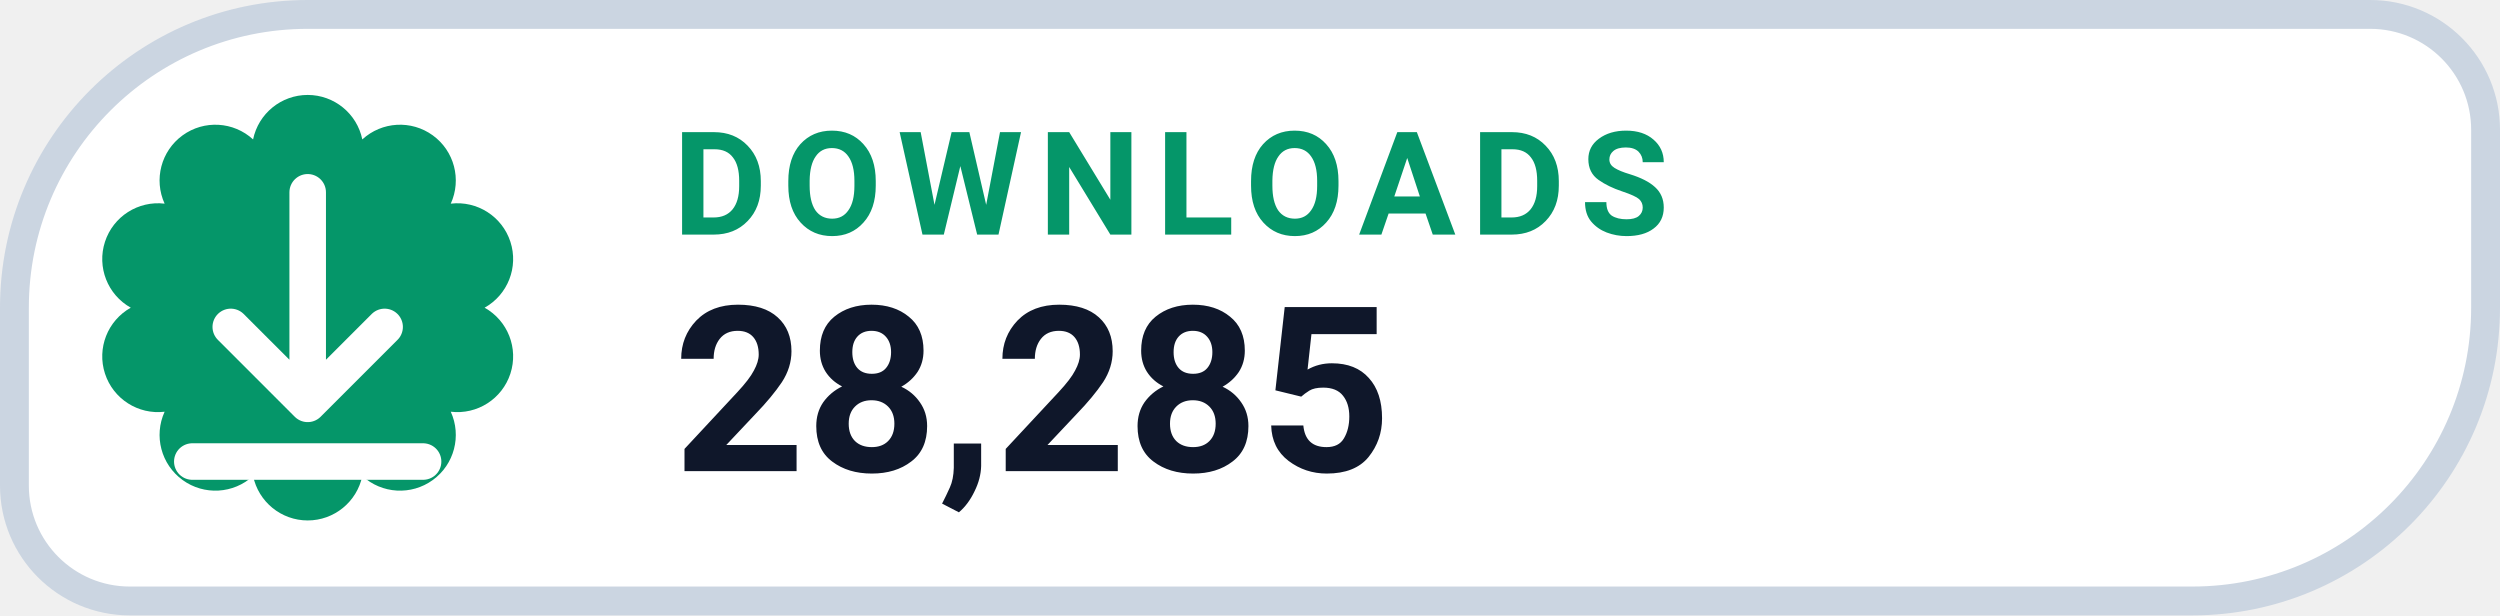
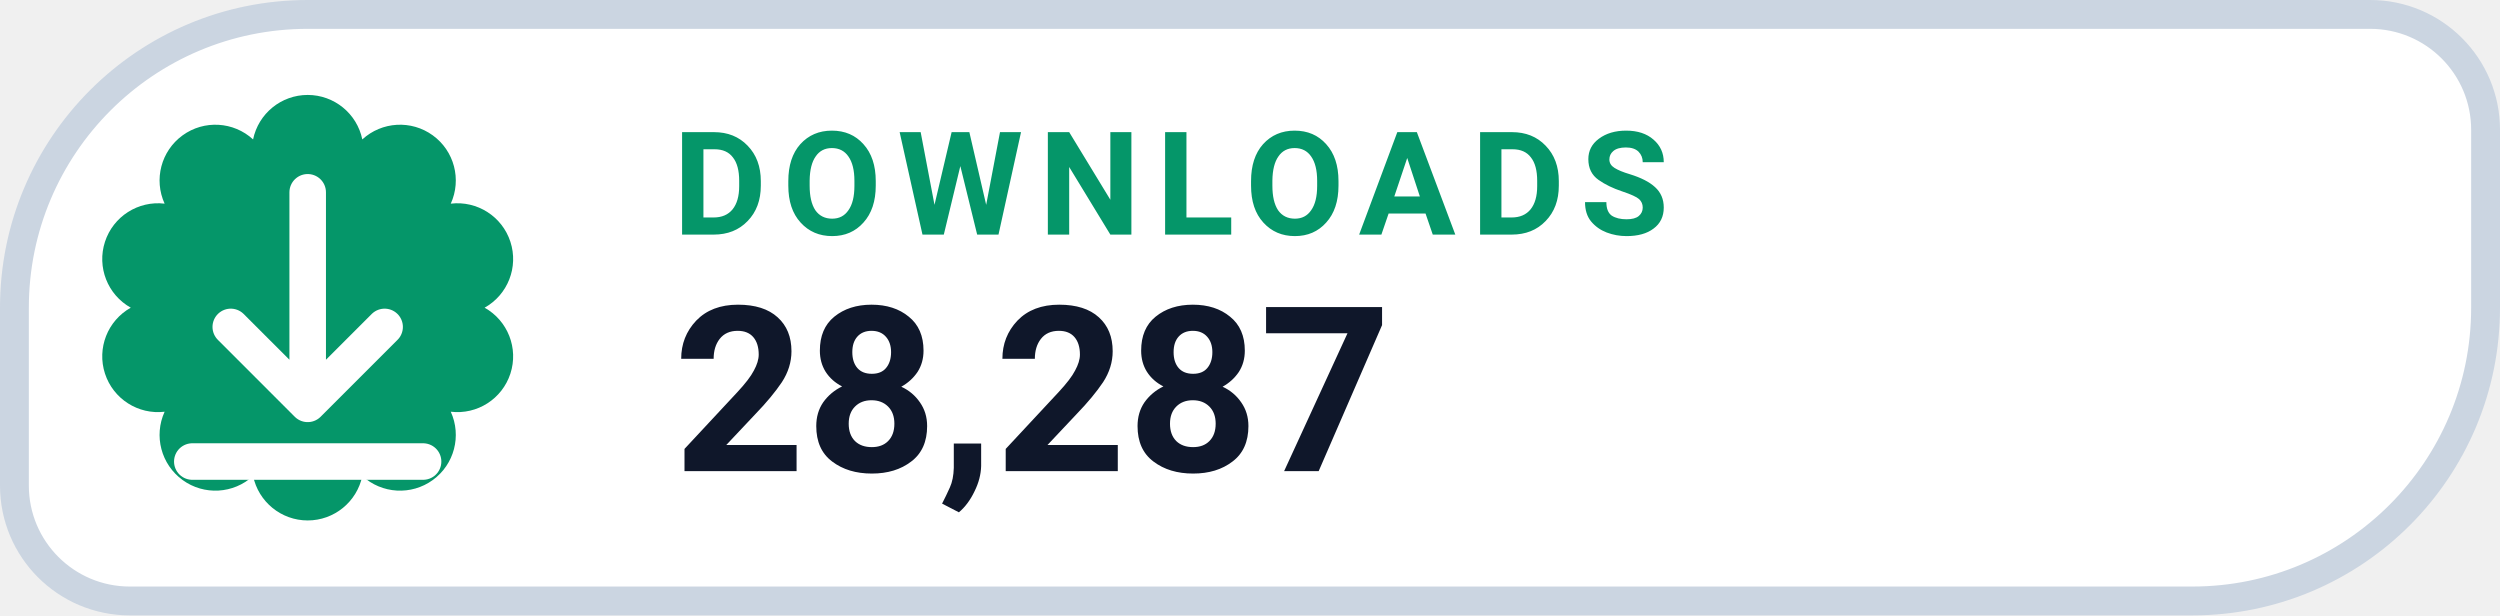
- <svg xmlns="http://www.w3.org/2000/svg" width="130" height="32" viewBox="0 0 130 32" role="img" aria-label="DOWNLOADS 28,285">
+ <svg xmlns="http://www.w3.org/2000/svg" width="130" height="32" viewBox="0 0 130 32" role="img" aria-label="DOWNLOADS 28,287">
  <path d="M 16.00 0.75 H 123.25 A 6.00 6.00 0 0 1 129.25 6.75 V 16.00 A 15.25 15.25 0 0 1 114.00 31.25 H 6.75 A 6.00 6.00 0 0 1 0.75 25.25 V 16.00 A 15.25 15.25 0 0 1 16.00 0.75 Z" fill="#FFFFFF" stroke="#CBD5E1" stroke-width="1.5" />
  <path d="M 13.16 7.25 A 2.90 2.90 0 0 1 18.84 7.25 A 2.90 2.90 0 0 1 23.44 10.59 A 2.90 2.90 0 0 1 25.20 16.00 A 2.90 2.90 0 0 1 23.44 21.41 A 2.90 2.90 0 0 1 18.84 24.75 A 2.90 2.90 0 0 1 13.16 24.75 A 2.90 2.90 0 0 1 8.56 21.41 A 2.90 2.90 0 0 1 6.80 16.00 A 2.90 2.90 0 0 1 8.56 10.59 A 2.90 2.90 0 0 1 13.16 7.25 Z" fill="#059669" />
  <g transform="translate(16 16)" style="color:#FFFFFF;">
    <path d="M0 -6 v11 m0 0 l4 -4 m-4 4 l-4 -4 M-6 8 h12" fill="none" stroke="currentColor" stroke-width="1.9" stroke-linecap="round" stroke-linejoin="round" />
  </g>
  <text x="35" y="12.2" fill="#059669" font-family="-apple-system,BlinkMacSystemFont,'Segoe UI',Roboto,Helvetica,Arial,sans-serif" font-size="7.5" font-weight="700" letter-spacing=".8">DOWNLOADS</text>
-   <text x="35" y="24.5" fill="#0F172A" font-family="-apple-system,BlinkMacSystemFont,'Segoe UI',Roboto,Helvetica,Arial,sans-serif" font-size="12" font-weight="750">28,285</text>
+   <text x="35" y="24.5" fill="#0F172A" font-family="-apple-system,BlinkMacSystemFont,'Segoe UI',Roboto,Helvetica,Arial,sans-serif" font-size="12" font-weight="750">28,287</text>
</svg>
